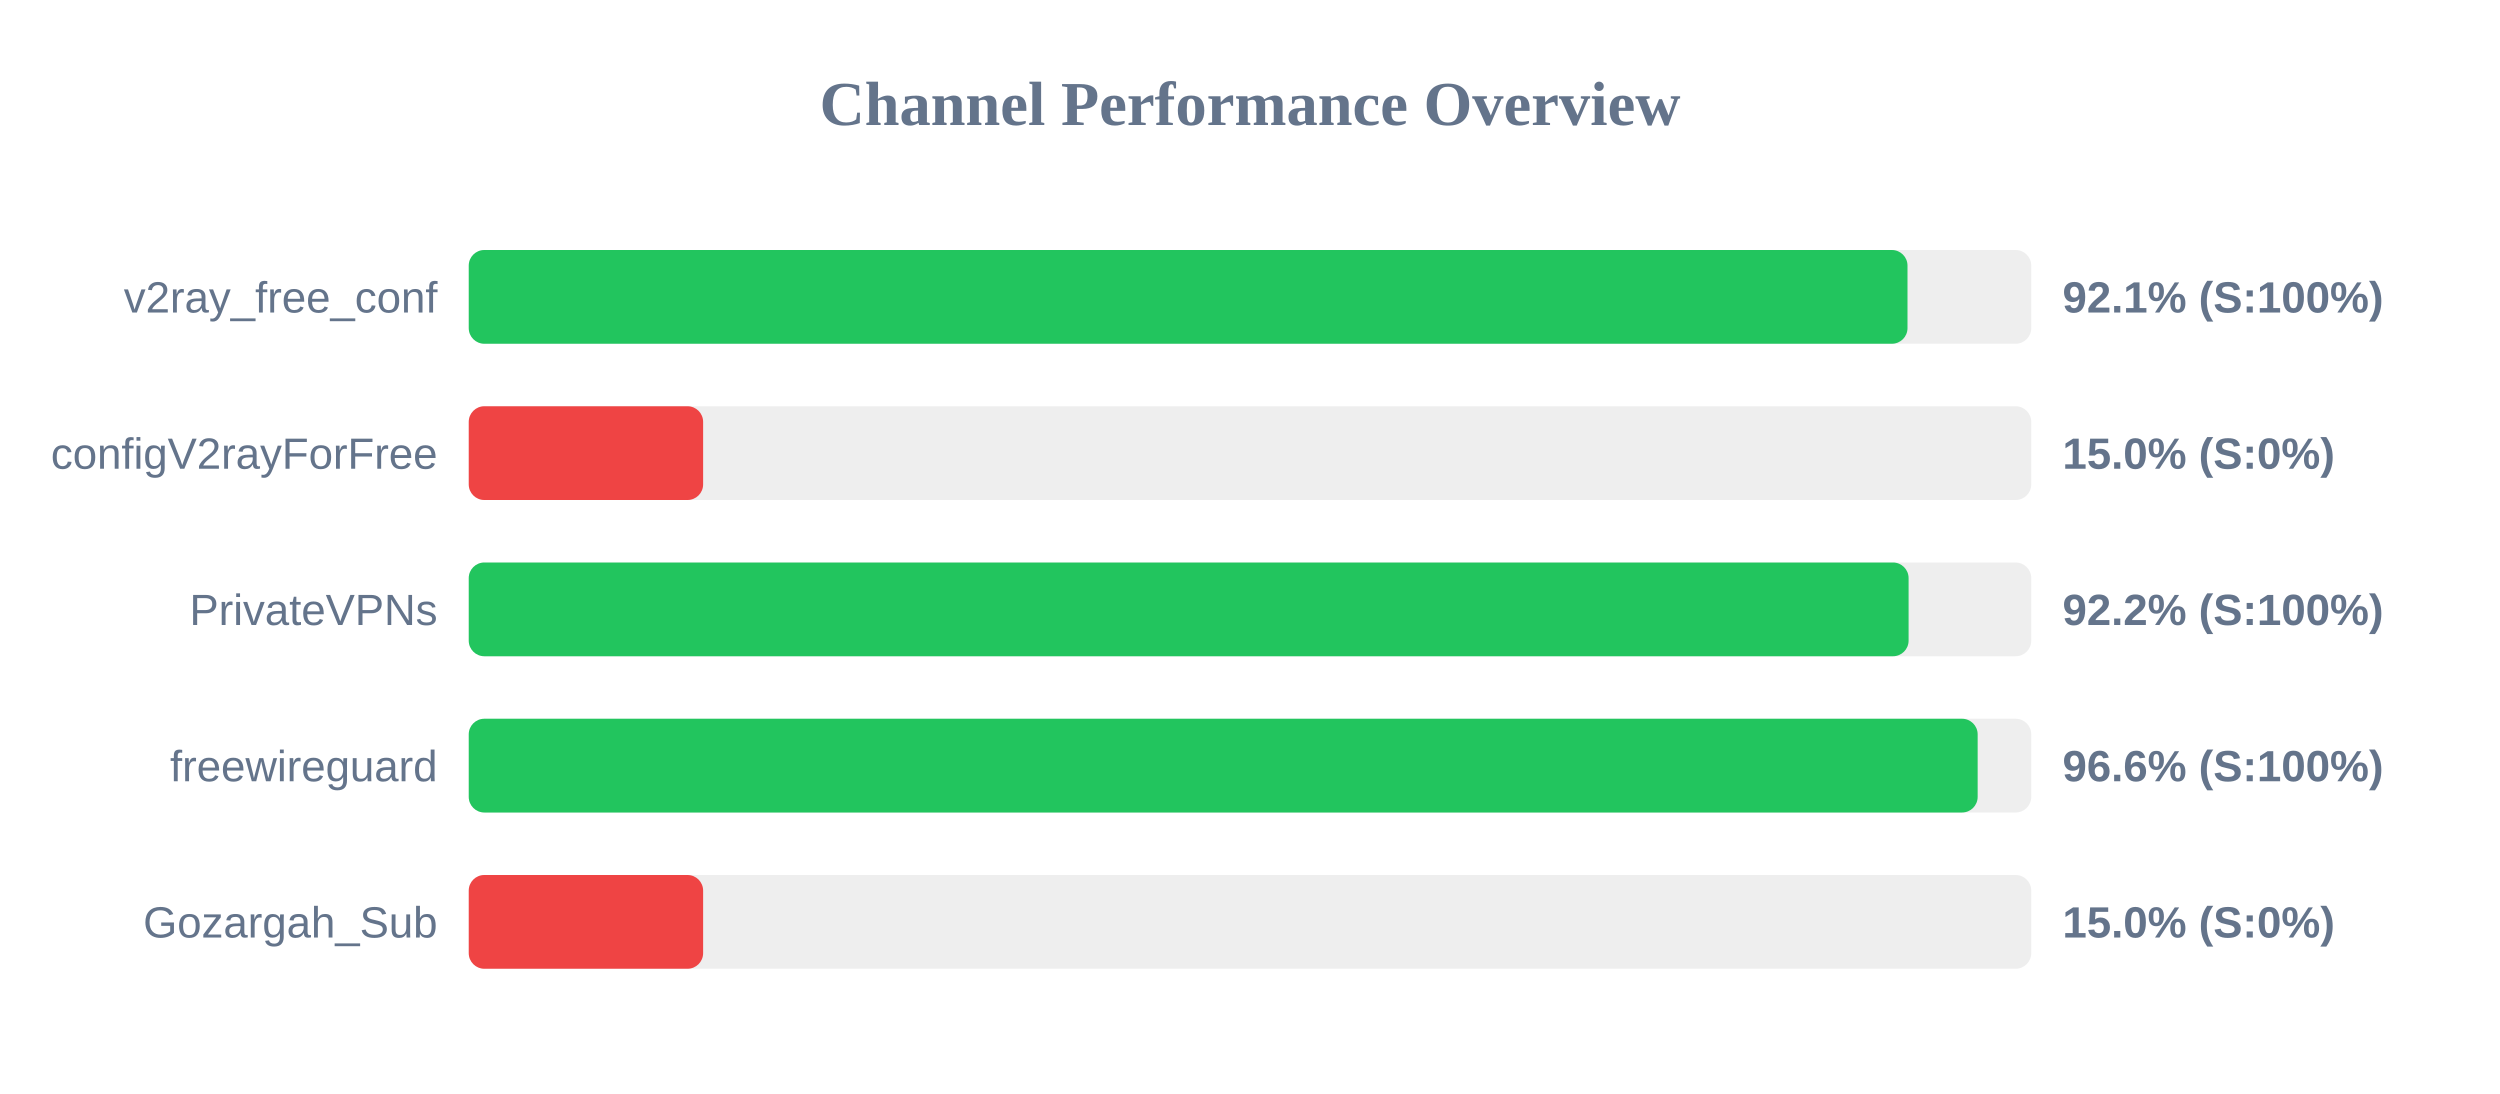
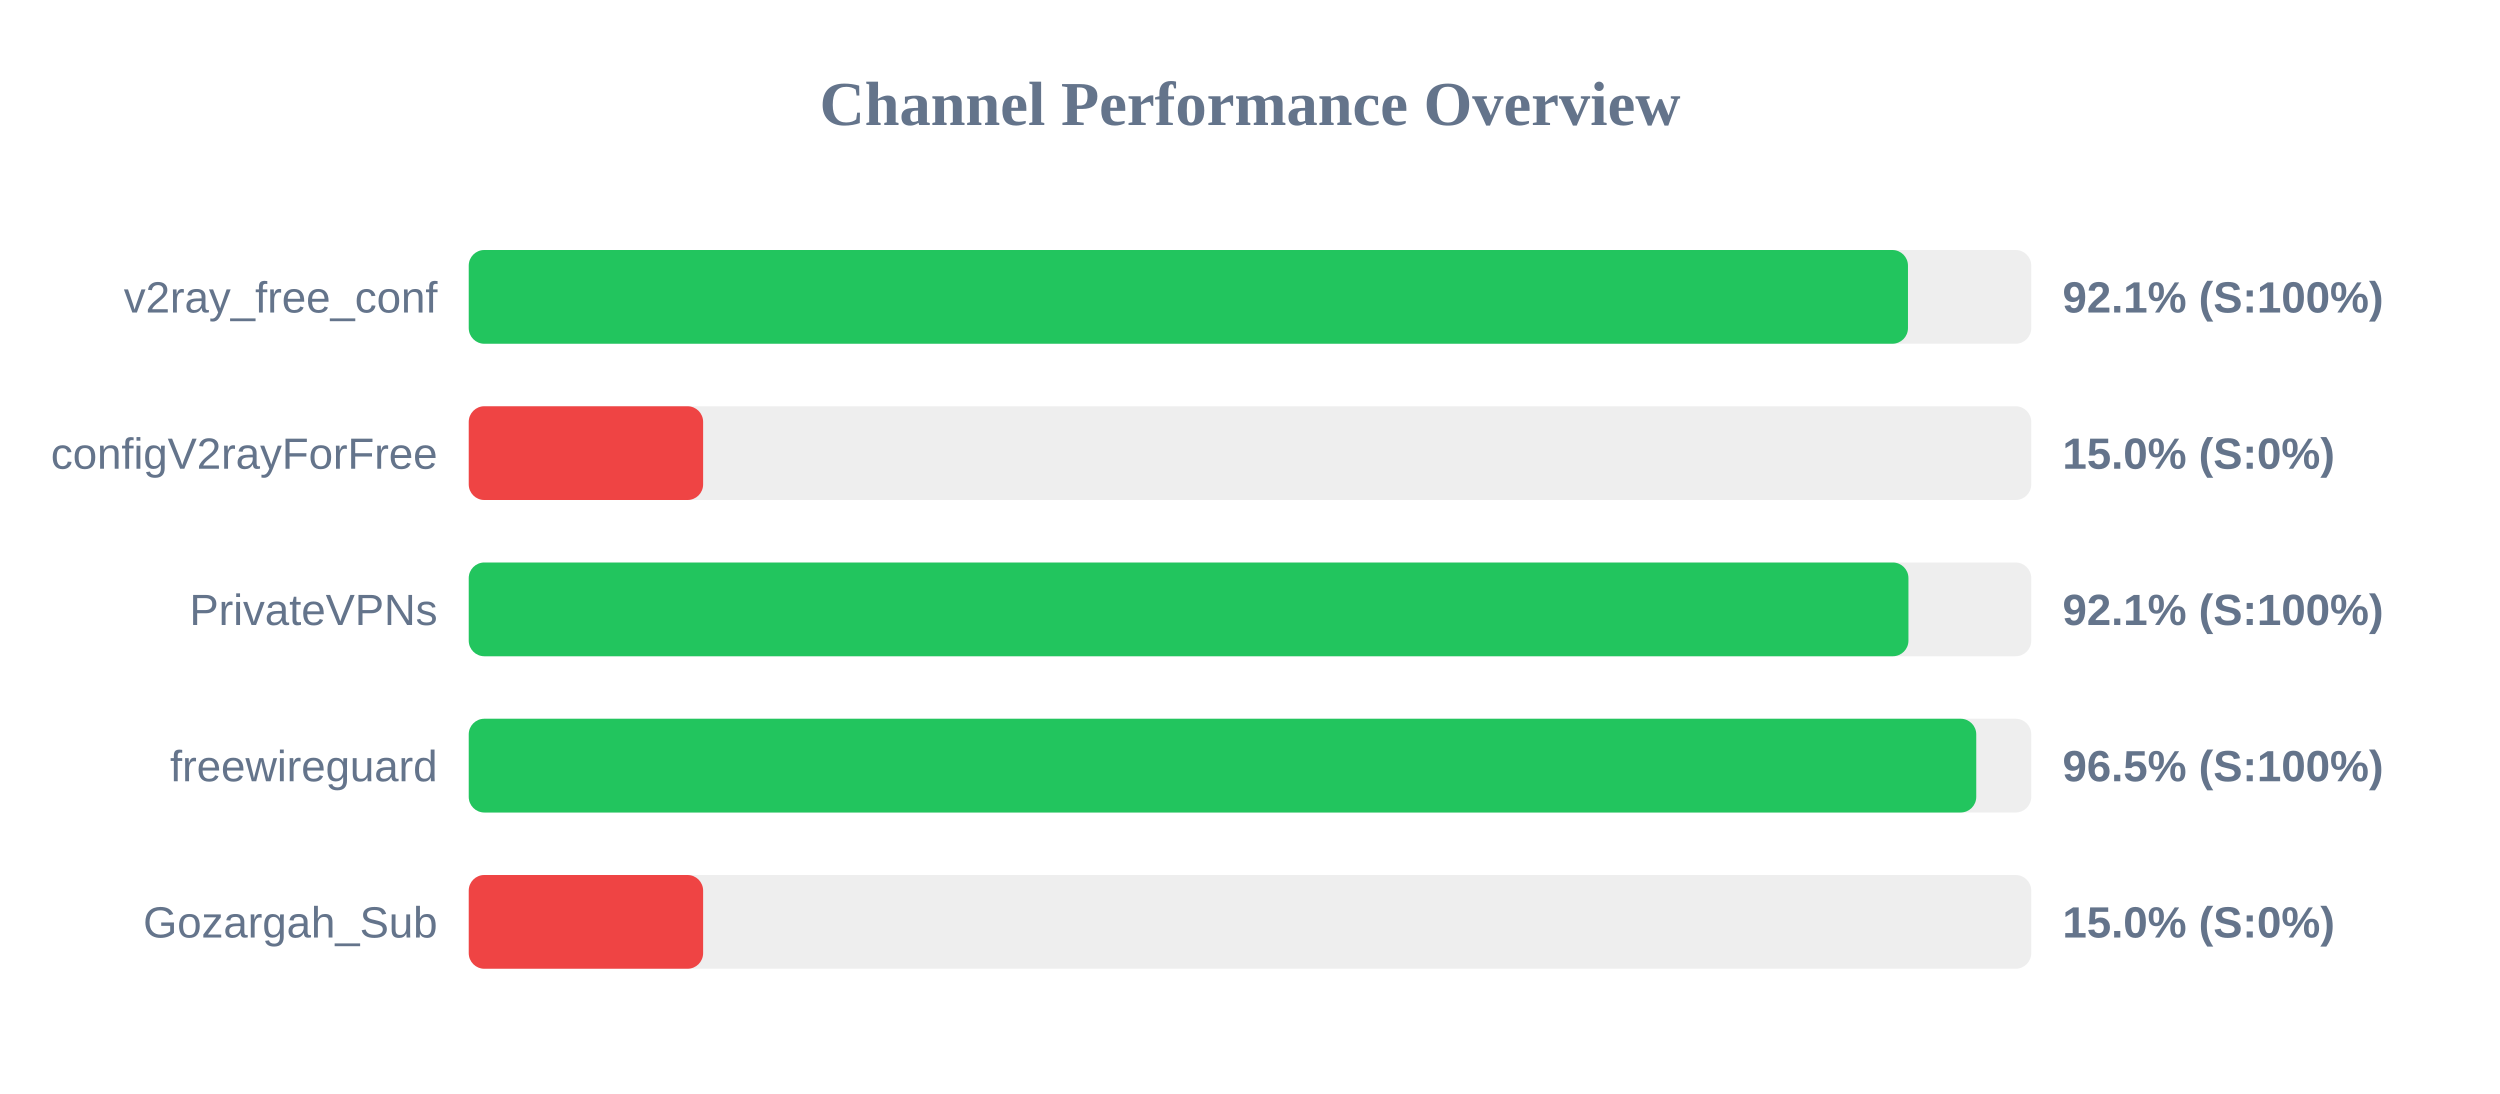
<svg xmlns="http://www.w3.org/2000/svg" width="800" height="350" version="1.1">
  <style>
        .row { font: 14px Arial; fill: #64748b; }
        .score { font: bold 14px Arial; fill: #64748b; }
    </style>
  <text x="400" y="40" text-anchor="middle" font-size="20px" font-weight="bold" fill="#64748b">Channel Performance Overview</text>
  <rect x="150" y="80" width="500" height="30" fill="#eee" rx="5" />
-   <rect x="150" y="80" width="460.4" height="30" fill="#22c55e" rx="5" />
+   <rect x="150" y="80" width="460.55" height="30" fill="#22c55e" rx="5" />
  <text x="140" y="100" text-anchor="end" class="row">v2ray_free_conf</text>
  <text x="660" y="100" text-anchor="start" class="score">92.1% (S:100%)</text>
  <rect x="150" y="130" width="500" height="30" fill="#eee" rx="5" />
  <rect x="150" y="130" width="75.0" height="30" fill="#ef4444" rx="5" />
  <text x="140" y="150" text-anchor="end" class="row">configV2rayForFree</text>
  <text x="660" y="150" text-anchor="start" class="score">15.0% (S:0%)</text>
  <rect x="150" y="180" width="500" height="30" fill="#eee" rx="5" />
-   <rect x="150" y="180" width="460.75" height="30" fill="#22c55e" rx="5" />
+   <rect x="150" y="180" width="460.7" height="30" fill="#22c55e" rx="5" />
  <text x="140" y="200" text-anchor="end" class="row">PrivateVPNs</text>
-   <text x="660" y="200" text-anchor="start" class="score">92.2% (S:100%)</text>
+   <text x="660" y="200" text-anchor="start" class="score">92.1% (S:100%)</text>
  <rect x="150" y="230" width="500" height="30" fill="#eee" rx="5" />
-   <rect x="150" y="230" width="482.85" height="30" fill="#22c55e" rx="5" />
+   <rect x="150" y="230" width="482.4" height="30" fill="#22c55e" rx="5" />
  <text x="140" y="250" text-anchor="end" class="row">freewireguard</text>
-   <text x="660" y="250" text-anchor="start" class="score">96.6% (S:100%)</text>
+   <text x="660" y="250" text-anchor="start" class="score">96.5% (S:100%)</text>
  <rect x="150" y="280" width="500" height="30" fill="#eee" rx="5" />
  <rect x="150" y="280" width="75.0" height="30" fill="#ef4444" rx="5" />
  <text x="140" y="300" text-anchor="end" class="row">Gozargah_Sub</text>
  <text x="660" y="300" text-anchor="start" class="score">15.0% (S:0%)</text>
</svg>
